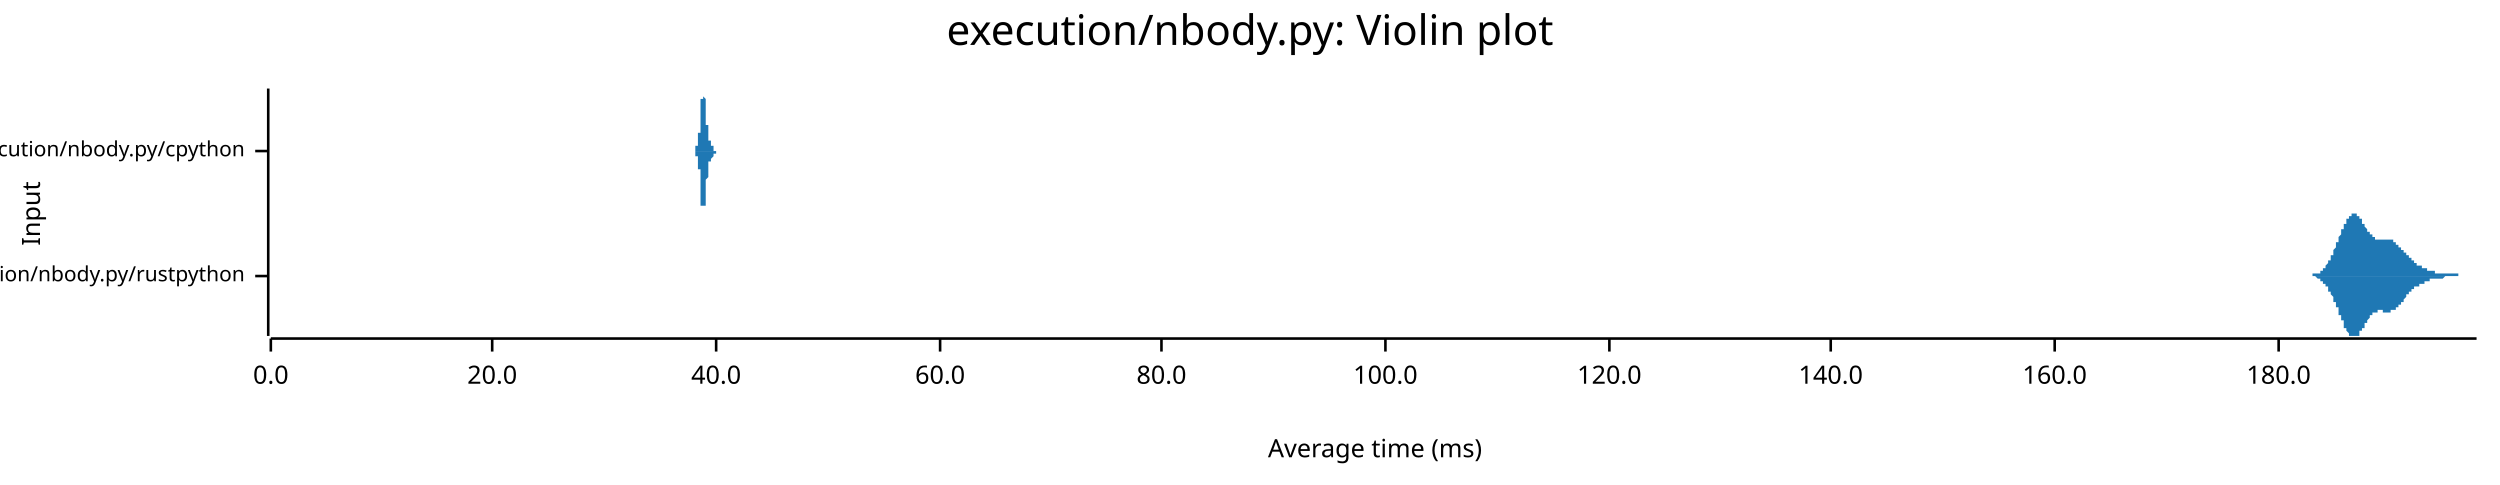
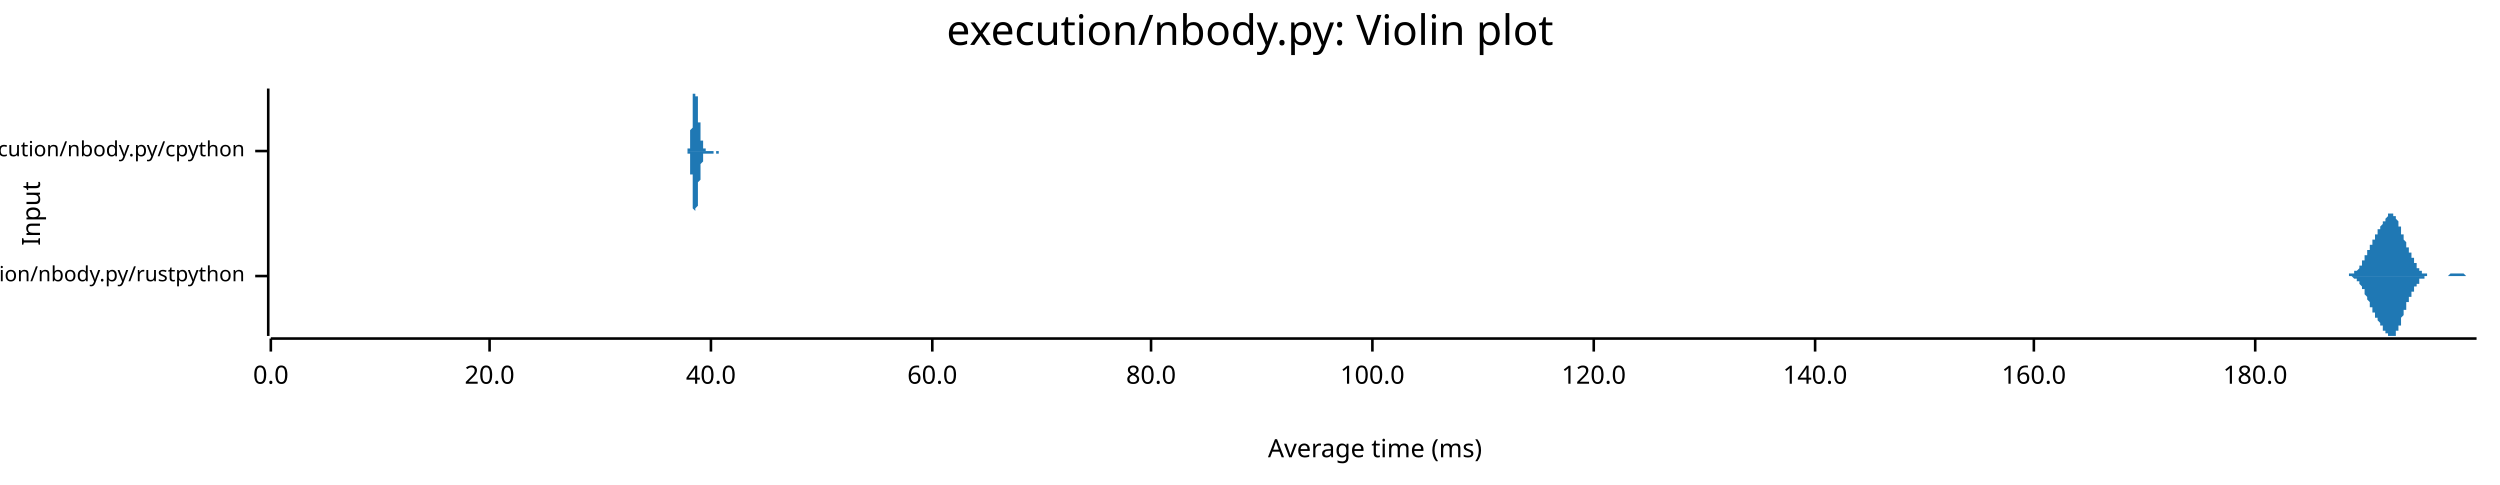
<svg xmlns="http://www.w3.org/2000/svg" width="960" height="186" viewBox="0 0 960 186">
  <text x="480" y="5" dy="0.76em" text-anchor="middle" font-family="sans-serif" font-size="16.129" opacity="1" fill="#000000">
execution/nbody.py: Violin plot
</text>
  <text x="8" y="82" dy="0.76em" text-anchor="middle" font-family="sans-serif" font-size="9.677" opacity="1" fill="#000000" transform="rotate(270, 8, 82)">
Input
</text>
  <text x="528" y="178" dy="-0.5ex" text-anchor="middle" font-family="sans-serif" font-size="9.677" opacity="1" fill="#000000">
Average time (ms)
</text>
  <polyline fill="none" opacity="1" stroke="#000000" stroke-width="1" points="103,34 103,129 " />
  <text x="94" y="106" dy="0.5ex" text-anchor="end" font-family="sans-serif" font-size="8.065" opacity="1" fill="#000000">
execution/nbody.py/rustpython
</text>
  <polyline fill="none" opacity="1" stroke="#000000" stroke-width="1" points="98,106 103,106 " />
  <text x="94" y="58" dy="0.5ex" text-anchor="end" font-family="sans-serif" font-size="8.065" opacity="1" fill="#000000">
execution/nbody.py/cpython
</text>
  <polyline fill="none" opacity="1" stroke="#000000" stroke-width="1" points="98,58 103,58 " />
  <polyline fill="none" opacity="1" stroke="#000000" stroke-width="1" points="104,130 951,130 " />
  <text x="104" y="140" dy="0.76em" text-anchor="middle" font-family="sans-serif" font-size="9.677" opacity="1" fill="#000000">
0.0
</text>
  <polyline fill="none" opacity="1" stroke="#000000" stroke-width="1" points="104,130 104,135 " />
-   <text x="189" y="140" dy="0.76em" text-anchor="middle" font-family="sans-serif" font-size="9.677" opacity="1" fill="#000000">
+   <text x="188" y="140" dy="0.76em" text-anchor="middle" font-family="sans-serif" font-size="9.677" opacity="1" fill="#000000">
20.0
</text>
-   <polyline fill="none" opacity="1" stroke="#000000" stroke-width="1" points="189,130 189,135 " />
-   <text x="275" y="140" dy="0.76em" text-anchor="middle" font-family="sans-serif" font-size="9.677" opacity="1" fill="#000000">
+   <polyline fill="none" opacity="1" stroke="#000000" stroke-width="1" points="188,130 188,135 " />
+   <text x="273" y="140" dy="0.76em" text-anchor="middle" font-family="sans-serif" font-size="9.677" opacity="1" fill="#000000">
40.0
</text>
-   <polyline fill="none" opacity="1" stroke="#000000" stroke-width="1" points="275,130 275,135 " />
-   <text x="361" y="140" dy="0.76em" text-anchor="middle" font-family="sans-serif" font-size="9.677" opacity="1" fill="#000000">
+   <polyline fill="none" opacity="1" stroke="#000000" stroke-width="1" points="273,130 273,135 " />
+   <text x="358" y="140" dy="0.76em" text-anchor="middle" font-family="sans-serif" font-size="9.677" opacity="1" fill="#000000">
60.0
</text>
-   <polyline fill="none" opacity="1" stroke="#000000" stroke-width="1" points="361,130 361,135 " />
-   <text x="446" y="140" dy="0.76em" text-anchor="middle" font-family="sans-serif" font-size="9.677" opacity="1" fill="#000000">
+   <polyline fill="none" opacity="1" stroke="#000000" stroke-width="1" points="358,130 358,135 " />
+   <text x="442" y="140" dy="0.76em" text-anchor="middle" font-family="sans-serif" font-size="9.677" opacity="1" fill="#000000">
80.0
</text>
-   <polyline fill="none" opacity="1" stroke="#000000" stroke-width="1" points="446,130 446,135 " />
-   <text x="532" y="140" dy="0.76em" text-anchor="middle" font-family="sans-serif" font-size="9.677" opacity="1" fill="#000000">
+   <polyline fill="none" opacity="1" stroke="#000000" stroke-width="1" points="442,130 442,135 " />
+   <text x="527" y="140" dy="0.76em" text-anchor="middle" font-family="sans-serif" font-size="9.677" opacity="1" fill="#000000">
100.0
</text>
-   <polyline fill="none" opacity="1" stroke="#000000" stroke-width="1" points="532,130 532,135 " />
-   <text x="618" y="140" dy="0.76em" text-anchor="middle" font-family="sans-serif" font-size="9.677" opacity="1" fill="#000000">
+   <polyline fill="none" opacity="1" stroke="#000000" stroke-width="1" points="527,130 527,135 " />
+   <text x="612" y="140" dy="0.76em" text-anchor="middle" font-family="sans-serif" font-size="9.677" opacity="1" fill="#000000">
120.0
</text>
-   <polyline fill="none" opacity="1" stroke="#000000" stroke-width="1" points="618,130 618,135 " />
-   <text x="703" y="140" dy="0.76em" text-anchor="middle" font-family="sans-serif" font-size="9.677" opacity="1" fill="#000000">
+   <polyline fill="none" opacity="1" stroke="#000000" stroke-width="1" points="612,130 612,135 " />
+   <text x="697" y="140" dy="0.76em" text-anchor="middle" font-family="sans-serif" font-size="9.677" opacity="1" fill="#000000">
140.0
</text>
-   <polyline fill="none" opacity="1" stroke="#000000" stroke-width="1" points="703,130 703,135 " />
-   <text x="789" y="140" dy="0.76em" text-anchor="middle" font-family="sans-serif" font-size="9.677" opacity="1" fill="#000000">
+   <polyline fill="none" opacity="1" stroke="#000000" stroke-width="1" points="697,130 697,135 " />
+   <text x="781" y="140" dy="0.76em" text-anchor="middle" font-family="sans-serif" font-size="9.677" opacity="1" fill="#000000">
160.0
</text>
-   <polyline fill="none" opacity="1" stroke="#000000" stroke-width="1" points="789,130 789,135 " />
-   <text x="875" y="140" dy="0.76em" text-anchor="middle" font-family="sans-serif" font-size="9.677" opacity="1" fill="#000000">
+   <polyline fill="none" opacity="1" stroke="#000000" stroke-width="1" points="781,130 781,135 " />
+   <text x="866" y="140" dy="0.76em" text-anchor="middle" font-family="sans-serif" font-size="9.677" opacity="1" fill="#000000">
180.0
</text>
-   <polyline fill="none" opacity="1" stroke="#000000" stroke-width="1" points="875,130 875,135 " />
-   <polygon opacity="1" fill="#1F78B4" points="884,106 884,106 884,106 884,106 884,106 884,106 885,106 885,106 885,106 885,106 885,106 885,106 885,106 885,106 886,106 886,106 886,106 886,106 886,106 886,106 886,106 887,106 887,106 887,106 887,106 887,106 887,106 887,106 887,106 888,106 888,105 888,105 888,105 888,105 888,105 888,105 889,105 889,105 889,105 889,105 889,105 889,105 889,105 889,105 890,105 890,105 890,105 890,105 890,105 890,105 890,105 891,105 891,104 891,104 891,104 891,104 891,104 891,104 891,104 892,104 892,104 892,103 892,103 892,103 892,103 892,103 893,103 893,103 893,102 893,102 893,102 893,102 893,102 893,102 894,101 894,101 894,101 894,101 894,100 894,100 894,100 895,100 895,99 895,99 895,99 895,99 895,98 895,98 896,98 896,98 896,97 896,97 896,97 896,96 896,96 896,96 897,95 897,95 897,95 897,94 897,94 897,94 897,93 898,93 898,93 898,92 898,92 898,92 898,91 898,91 898,91 899,90 899,90 899,90 899,89 899,89 899,89 899,88 900,88 900,88 900,87 900,87 900,87 900,86 900,86 900,86 901,86 901,85 901,85 901,85 901,85 901,84 901,84 902,84 902,84 902,84 902,83 902,83 902,83 902,83 902,83 903,83 903,82 903,82 903,82 903,82 903,82 903,82 904,82 904,82 904,82 904,82 904,82 904,82 904,82 904,82 905,82 905,82 905,82 905,82 905,83 905,83 905,83 906,83 906,83 906,83 906,83 906,84 906,84 906,84 906,84 907,84 907,84 907,85 907,85 907,85 907,85 907,86 908,86 908,86 908,86 908,86 908,87 908,87 908,87 908,87 909,88 909,88 909,88 909,88 909,88 909,89 909,89 910,89 910,89 910,89 910,90 910,90 910,90 910,90 910,90 911,90 911,91 911,91 911,91 911,91 911,91 911,91 912,91 912,91 912,91 912,92 912,92 912,92 912,92 912,92 913,92 913,92 913,92 913,92 913,92 913,92 913,92 914,92 914,92 914,92 914,92 914,92 914,92 914,92 915,92 915,92 915,92 915,92 915,92 915,92 915,92 915,92 916,92 916,92 916,92 916,92 916,92 916,92 916,92 917,92 917,92 917,92 917,92 917,92 917,92 917,92 917,92 918,92 918,92 918,92 918,92 918,92 918,92 918,92 919,92 919,92 919,92 919,92 919,93 919,93 919,93 919,93 920,93 920,93 920,93 920,93 920,93 920,93 920,94 921,94 921,94 921,94 921,94 921,94 921,94 921,94 921,95 922,95 922,95 922,95 922,95 922,95 922,96 922,96 923,96 923,96 923,96 923,96 923,96 923,97 923,97 923,97 924,97 924,97 924,97 924,98 924,98 924,98 924,98 925,98 925,98 925,99 925,99 925,99 925,99 925,99 925,99 926,99 926,100 926,100 926,100 926,100 926,100 926,100 927,100 927,100 927,101 927,101 927,101 927,101 927,101 927,101 928,101 928,101 928,101 928,101 928,102 928,102 928,102 929,102 929,102 929,102 929,102 929,102 929,102 929,102 929,102 930,102 930,103 930,103 930,103 930,103 930,103 930,103 931,103 931,103 931,103 931,103 931,103 931,103 931,103 931,103 932,103 932,103 932,103 932,104 932,104 932,104 932,104 933,104 933,104 933,104 933,104 933,104 933,104 933,104 934,104 934,104 934,104 934,104 934,104 934,104 934,104 934,104 935,104 935,104 935,104 935,104 935,104 935,105 935,105 936,105 936,105 936,105 936,105 936,105 936,105 936,105 936,105 937,105 937,105 937,105 937,105 937,105 937,105 937,105 938,105 938,105 938,105 938,105 938,105 938,105 938,105 938,105 939,105 939,105 939,105 939,105 939,105 939,105 939,105 940,105 940,105 940,105 940,105 940,105 940,105 940,105 940,105 941,105 941,105 941,105 941,105 941,105 941,105 941,105 942,105 942,105 942,105 942,105 942,105 942,105 942,105 942,105 943,105 943,105 943,105 943,105 943,105 943,105 943,105 944,105 944,105 944,106 944,106 944,106 944,106 944,106 944,106 945,106 945,106 945,106 945,106 945,106 945,106 945,106 946,106 946,106 946,106 946,106 946,106 946,106 946,106 946,106 947,106 947,106 947,106 947,106 947,106 947,106 947,106 948,106 948,106 948,106 948,106 948,106 948,106 948,106 948,106 949,106 949,106 949,106 949,106 949,106 949,106 949,106 950,106 950,106 950,106 950,106 950,106 950,106 950,106 951,106 951,106 884,106 " />
-   <polygon opacity="1" fill="#1F78B4" points="884,106 884,106 884,106 884,106 884,106 884,106 885,106 885,106 885,106 885,106 885,106 885,106 885,106 885,106 886,106 886,106 886,106 886,106 886,106 886,106 886,106 887,106 887,106 887,106 887,106 887,106 887,106 887,106 887,106 888,106 888,106 888,106 888,106 888,106 888,106 888,106 889,106 889,106 889,106 889,106 889,106 889,106 889,106 889,106 890,107 890,107 890,107 890,107 890,107 890,107 890,107 891,107 891,107 891,107 891,107 891,107 891,107 891,108 891,108 892,108 892,108 892,108 892,108 892,108 892,108 892,109 893,109 893,109 893,109 893,109 893,109 893,110 893,110 893,110 894,110 894,110 894,111 894,111 894,111 894,111 894,112 895,112 895,112 895,112 895,113 895,113 895,113 895,113 896,114 896,114 896,114 896,115 896,115 896,115 896,115 896,116 897,116 897,116 897,117 897,117 897,117 897,118 897,118 898,118 898,119 898,119 898,119 898,120 898,120 898,120 898,121 899,121 899,121 899,122 899,122 899,123 899,123 899,123 900,123 900,124 900,124 900,124 900,125 900,125 900,125 900,126 901,126 901,126 901,126 901,127 901,127 901,127 901,127 902,128 902,128 902,128 902,128 902,128 902,128 902,129 902,129 903,129 903,129 903,129 903,129 903,129 903,129 903,129 904,129 904,129 904,129 904,129 904,129 904,129 904,129 904,129 905,129 905,129 905,129 905,129 905,129 905,129 905,129 906,129 906,128 906,128 906,128 906,128 906,128 906,128 906,127 907,127 907,127 907,127 907,127 907,126 907,126 907,126 908,126 908,125 908,125 908,125 908,125 908,125 908,124 908,124 909,124 909,124 909,123 909,123 909,123 909,123 909,123 910,122 910,122 910,122 910,122 910,122 910,122 910,121 910,121 911,121 911,121 911,121 911,121 911,121 911,120 911,120 912,120 912,120 912,120 912,120 912,120 912,120 912,120 912,120 913,120 913,120 913,120 913,120 913,120 913,120 913,119 914,119 914,119 914,119 914,119 914,119 914,119 914,119 915,119 915,119 915,120 915,120 915,120 915,120 915,120 915,120 916,120 916,120 916,120 916,120 916,120 916,120 916,120 917,120 917,120 917,120 917,120 917,120 917,120 917,120 917,120 918,120 918,119 918,119 918,119 918,119 918,119 918,119 919,119 919,119 919,119 919,119 919,119 919,119 919,119 919,119 920,119 920,119 920,118 920,118 920,118 920,118 920,118 921,118 921,118 921,118 921,117 921,117 921,117 921,117 921,117 922,117 922,117 922,116 922,116 922,116 922,116 922,116 923,116 923,116 923,115 923,115 923,115 923,115 923,115 923,115 924,114 924,114 924,114 924,114 924,114 924,114 924,113 925,113 925,113 925,113 925,113 925,113 925,113 925,112 925,112 926,112 926,112 926,112 926,112 926,112 926,111 926,111 927,111 927,111 927,111 927,111 927,111 927,111 927,111 927,110 928,110 928,110 928,110 928,110 928,110 928,110 928,110 929,110 929,110 929,110 929,109 929,109 929,109 929,109 929,109 930,109 930,109 930,109 930,109 930,109 930,109 930,109 931,109 931,109 931,108 931,108 931,108 931,108 931,108 931,108 932,108 932,108 932,108 932,108 932,108 932,108 932,108 933,108 933,108 933,108 933,108 933,108 933,108 933,107 934,107 934,107 934,107 934,107 934,107 934,107 934,107 934,107 935,107 935,107 935,107 935,107 935,107 935,107 935,107 936,107 936,107 936,107 936,107 936,107 936,107 936,107 936,107 937,107 937,107 937,107 937,107 937,107 937,107 937,107 938,107 938,107 938,107 938,107 938,107 938,107 938,107 938,107 939,106 939,106 939,106 939,106 939,106 939,106 939,106 940,106 940,106 940,106 940,106 940,106 940,106 940,106 940,106 941,106 941,106 941,106 941,106 941,106 941,106 941,106 942,106 942,106 942,106 942,106 942,106 942,106 942,106 942,106 943,106 943,106 943,106 943,106 943,106 943,106 943,106 944,106 944,106 944,106 944,106 944,106 944,106 944,106 944,106 945,106 945,106 945,106 945,106 945,106 945,106 945,106 946,106 946,106 946,106 946,106 946,106 946,106 946,106 946,106 947,106 947,106 947,106 947,106 947,106 947,106 947,106 948,106 948,106 948,106 948,106 948,106 948,106 948,106 948,106 949,106 949,106 949,106 949,106 949,106 949,106 949,106 950,106 950,106 950,106 950,106 950,106 950,106 950,106 951,106 951,106 884,106 " />
-   <polygon opacity="1" fill="#1F78B4" points="266,58 266,58 266,58 266,58 266,58 266,58 266,58 266,58 266,58 266,58 266,58 266,58 267,58 267,58 267,58 267,58 267,58 267,58 267,58 267,58 267,58 267,58 267,58 267,58 267,58 267,58 267,58 267,58 267,58 267,58 267,58 267,58 267,58 267,58 267,58 267,58 267,58 267,58 267,58 267,58 267,58 267,58 267,58 267,58 267,58 267,58 267,57 267,57 267,57 267,57 267,57 267,57 267,57 267,57 267,57 267,57 267,57 267,57 267,57 267,57 267,57 267,57 267,56 267,56 268,56 268,56 268,56 268,56 268,56 268,56 268,56 268,56 268,56 268,55 268,55 268,55 268,55 268,55 268,55 268,55 268,55 268,55 268,55 268,55 268,54 268,54 268,54 268,54 268,54 268,54 268,54 268,54 268,54 268,54 268,54 268,53 268,53 268,53 268,53 268,53 268,53 268,53 268,53 268,53 268,53 268,53 268,52 268,52 268,52 268,52 268,52 268,52 268,52 268,52 268,52 268,52 268,51 269,51 269,51 269,51 269,51 269,51 269,51 269,50 269,50 269,50 269,50 269,50 269,50 269,49 269,49 269,49 269,49 269,49 269,48 269,48 269,48 269,48 269,47 269,47 269,47 269,46 269,46 269,46 269,46 269,45 269,45 269,45 269,44 269,44 269,44 269,43 269,43 269,43 269,42 269,42 269,42 269,42 269,41 269,41 269,41 269,40 269,40 269,40 269,39 269,39 269,39 269,38 269,38 269,38 270,38 270,37 270,37 270,37 270,37 270,37 270,36 270,36 270,36 270,36 270,36 270,35 270,35 270,35 270,35 270,35 270,35 270,35 270,35 270,35 270,35 270,35 270,35 270,35 270,34 270,35 270,35 270,35 270,35 270,35 270,35 270,35 270,35 270,35 270,35 270,35 270,35 270,35 270,35 270,36 270,36 270,36 270,36 270,36 270,36 270,36 270,37 270,37 270,37 270,37 270,37 270,37 271,38 271,38 271,38 271,38 271,38 271,39 271,39 271,39 271,39 271,39 271,40 271,40 271,40 271,40 271,40 271,41 271,41 271,41 271,41 271,41 271,42 271,42 271,42 271,42 271,42 271,43 271,43 271,43 271,43 271,44 271,44 271,44 271,44 271,44 271,45 271,45 271,45 271,45 271,45 271,46 271,46 271,46 271,46 271,46 271,47 271,47 271,47 271,47 271,47 271,47 271,48 271,48 271,48 272,48 272,48 272,49 272,49 272,49 272,49 272,49 272,49 272,50 272,50 272,50 272,50 272,50 272,50 272,50 272,51 272,51 272,51 272,51 272,51 272,51 272,51 272,52 272,52 272,52 272,52 272,52 272,52 272,52 272,52 272,53 272,53 272,53 272,53 272,53 272,53 272,53 272,53 272,53 272,53 272,54 272,54 272,54 272,54 272,54 272,54 272,54 272,54 272,54 272,54 272,54 272,54 273,54 273,54 273,54 273,54 273,55 273,55 273,55 273,55 273,55 273,55 273,55 273,55 273,55 273,55 273,55 273,55 273,55 273,55 273,55 273,55 273,55 273,55 273,55 273,55 273,55 273,55 273,55 273,55 273,55 273,55 273,55 273,55 273,55 273,55 273,55 273,55 273,56 273,56 273,56 273,56 273,56 273,56 273,56 273,56 273,56 273,56 273,56 273,56 273,56 273,56 273,56 273,56 273,56 274,56 274,56 274,56 274,56 274,56 274,56 274,56 274,56 274,56 274,56 274,56 274,56 274,56 274,56 274,56 274,56 274,56 274,57 274,57 274,57 274,57 274,57 274,57 274,57 274,57 274,57 274,57 274,57 274,57 274,57 274,57 274,57 274,57 274,57 274,57 274,57 274,57 274,57 274,57 274,57 274,57 274,57 274,57 274,57 274,57 274,57 274,57 274,57 274,57 274,57 274,58 274,58 275,58 275,58 275,58 275,58 275,58 275,58 275,58 275,58 275,58 275,58 275,58 275,58 275,58 275,58 275,58 275,58 275,58 275,58 275,58 275,58 275,58 275,58 275,58 275,58 275,58 275,58 275,58 275,58 275,58 275,58 275,58 275,58 275,58 275,58 275,58 275,58 275,58 275,58 275,58 275,58 275,58 275,58 275,58 275,58 275,58 275,58 275,58 275,58 275,58 275,58 275,58 275,58 275,58 276,58 276,58 276,58 276,58 276,58 276,58 276,58 276,58 276,58 276,58 276,58 276,58 276,58 276,58 276,58 276,58 266,58 " />
-   <polygon opacity="1" fill="#1F78B4" points="266,58 266,58 266,58 266,58 266,58 266,58 266,58 266,58 266,58 266,58 266,58 266,58 267,58 267,58 267,58 267,58 267,58 267,58 267,58 267,58 267,58 267,58 267,58 267,58 267,58 267,58 267,58 267,58 267,58 267,58 267,58 267,59 267,59 267,59 267,59 267,59 267,59 267,59 267,59 267,59 267,59 267,59 267,59 267,59 267,59 267,59 267,59 267,59 267,59 267,59 267,59 267,59 267,59 267,59 267,59 267,60 267,60 267,60 267,60 267,60 267,60 267,60 267,60 267,60 268,60 268,60 268,60 268,60 268,61 268,61 268,61 268,61 268,61 268,61 268,61 268,61 268,61 268,61 268,62 268,62 268,62 268,62 268,62 268,62 268,62 268,62 268,62 268,62 268,62 268,63 268,63 268,63 268,63 268,63 268,63 268,63 268,63 268,63 268,63 268,63 268,63 268,64 268,64 268,64 268,64 268,64 268,64 268,64 268,64 268,64 268,64 268,64 268,65 268,65 268,65 268,65 268,65 269,65 269,65 269,65 269,66 269,66 269,66 269,66 269,66 269,66 269,67 269,67 269,67 269,67 269,67 269,68 269,68 269,68 269,68 269,68 269,69 269,69 269,69 269,69 269,70 269,70 269,70 269,71 269,71 269,71 269,71 269,72 269,72 269,72 269,73 269,73 269,73 269,74 269,74 269,74 269,75 269,75 269,75 269,76 269,76 269,76 269,77 269,77 269,77 269,77 269,78 269,78 269,78 269,79 270,79 270,79 270,79 270,80 270,80 270,80 270,80 270,80 270,81 270,81 270,81 270,81 270,81 270,81 270,81 270,82 270,82 270,82 270,82 270,82 270,82 270,82 270,82 270,82 270,82 270,82 270,82 270,82 270,82 270,82 270,82 270,82 270,82 270,82 270,81 270,81 270,81 270,81 270,81 270,81 270,81 270,81 270,81 270,80 270,80 270,80 270,80 270,80 270,80 270,79 270,79 270,79 271,79 271,79 271,78 271,78 271,78 271,78 271,78 271,77 271,77 271,77 271,77 271,77 271,76 271,76 271,76 271,76 271,76 271,75 271,75 271,75 271,75 271,75 271,74 271,74 271,74 271,74 271,74 271,73 271,73 271,73 271,73 271,73 271,72 271,72 271,72 271,72 271,72 271,71 271,71 271,71 271,71 271,71 271,70 271,70 271,70 271,70 271,70 271,69 271,69 271,69 271,69 271,69 271,69 272,68 272,68 272,68 272,68 272,68 272,67 272,67 272,67 272,67 272,67 272,67 272,66 272,66 272,66 272,66 272,66 272,66 272,66 272,65 272,65 272,65 272,65 272,65 272,65 272,65 272,65 272,64 272,64 272,64 272,64 272,64 272,64 272,64 272,64 272,64 272,63 272,63 272,63 272,63 272,63 272,63 272,63 272,63 272,63 272,63 272,63 272,63 272,62 272,62 272,62 272,62 272,62 273,62 273,62 273,62 273,62 273,62 273,62 273,62 273,62 273,62 273,62 273,62 273,62 273,62 273,62 273,62 273,62 273,62 273,62 273,61 273,61 273,61 273,61 273,61 273,61 273,61 273,61 273,61 273,61 273,61 273,61 273,61 273,61 273,61 273,61 273,61 273,61 273,61 273,61 273,61 273,61 273,61 273,61 273,61 273,61 273,61 273,61 273,61 273,61 273,61 273,61 273,61 273,61 273,61 274,60 274,60 274,60 274,60 274,60 274,60 274,60 274,60 274,60 274,60 274,60 274,60 274,60 274,60 274,60 274,60 274,60 274,60 274,60 274,60 274,60 274,60 274,60 274,60 274,60 274,60 274,60 274,60 274,60 274,60 274,60 274,60 274,60 274,59 274,59 274,59 274,59 274,59 274,59 274,59 274,59 274,59 274,59 274,59 274,59 274,59 274,59 274,59 274,59 274,59 274,59 274,59 275,59 275,59 275,59 275,59 275,59 275,59 275,59 275,59 275,59 275,59 275,59 275,59 275,59 275,59 275,59 275,59 275,59 275,59 275,59 275,59 275,59 275,59 275,58 275,58 275,58 275,58 275,58 275,58 275,58 275,58 275,58 275,58 275,58 275,58 275,58 275,58 275,58 275,58 275,58 275,58 275,58 275,58 275,58 275,58 275,58 275,58 275,58 275,58 275,58 275,58 275,58 275,58 275,58 276,58 276,58 276,58 276,58 276,58 276,58 276,58 276,58 276,58 276,58 276,58 276,58 276,58 276,58 276,58 276,58 266,58 " />
+   <polyline fill="none" opacity="1" stroke="#000000" stroke-width="1" points="866,130 866,135 " />
+   <polygon opacity="1" fill="#1F78B4" points="898,106 898,106 899,106 899,106 899,106 899,106 899,106 899,106 899,106 899,106 899,106 899,106 900,106 900,106 900,106 900,106 900,106 900,106 900,106 900,106 900,106 901,106 901,106 901,106 901,106 901,106 901,106 901,106 901,106 901,106 901,106 902,106 902,106 902,106 902,105 902,105 902,105 902,105 902,105 902,105 903,105 903,105 903,105 903,105 903,105 903,105 903,105 903,105 903,105 903,105 904,105 904,105 904,105 904,105 904,105 904,105 904,105 904,105 904,104 905,104 905,104 905,104 905,104 905,104 905,104 905,104 905,104 905,104 905,104 906,103 906,103 906,103 906,103 906,103 906,103 906,103 906,102 906,102 906,102 907,102 907,102 907,102 907,101 907,101 907,101 907,101 907,101 907,100 908,100 908,100 908,100 908,100 908,99 908,99 908,99 908,99 908,98 908,98 909,98 909,98 909,97 909,97 909,97 909,97 909,97 909,96 909,96 910,96 910,96 910,95 910,95 910,95 910,95 910,94 910,94 910,94 910,94 911,94 911,93 911,93 911,93 911,93 911,92 911,92 911,92 911,92 912,92 912,91 912,91 912,91 912,91 912,91 912,90 912,90 912,90 912,90 913,90 913,90 913,89 913,89 913,89 913,89 913,89 913,88 913,88 913,88 914,88 914,88 914,88 914,87 914,87 914,87 914,87 914,87 914,87 915,86 915,86 915,86 915,86 915,86 915,86 915,85 915,85 915,85 915,85 916,85 916,85 916,84 916,84 916,84 916,84 916,84 916,84 916,84 917,83 917,83 917,83 917,83 917,83 917,83 917,83 917,83 917,82 917,82 918,82 918,82 918,82 918,82 918,82 918,82 918,82 918,82 918,82 919,82 919,82 919,82 919,82 919,82 919,82 919,82 919,82 919,82 919,83 920,83 920,83 920,83 920,83 920,83 920,84 920,84 920,84 920,84 920,84 921,85 921,85 921,85 921,85 921,86 921,86 921,86 921,86 921,87 922,87 922,87 922,88 922,88 922,88 922,88 922,89 922,89 922,89 922,90 923,90 923,90 923,91 923,91 923,91 923,92 923,92 923,92 923,92 924,93 924,93 924,93 924,94 924,94 924,94 924,94 924,95 924,95 924,95 925,95 925,96 925,96 925,96 925,96 925,97 925,97 925,97 925,97 926,97 926,98 926,98 926,98 926,98 926,99 926,99 926,99 926,99 926,99 927,99 927,100 927,100 927,100 927,100 927,100 927,101 927,101 927,101 928,101 928,101 928,102 928,102 928,102 928,102 928,102 928,102 928,103 928,103 929,103 929,103 929,103 929,103 929,103 929,104 929,104 929,104 929,104 929,104 930,104 930,104 930,104 930,104 930,105 930,105 930,105 930,105 930,105 931,105 931,105 931,105 931,105 931,105 931,105 931,105 931,105 931,105 931,105 932,105 932,105 932,105 932,105 932,106 932,106 932,106 932,106 932,106 933,106 933,106 933,106 933,106 933,106 933,106 933,106 933,106 933,106 933,106 934,106 934,106 934,106 934,106 934,106 934,106 934,106 934,106 934,106 935,106 935,106 935,106 935,106 935,106 935,106 935,106 935,106 935,106 935,106 936,106 936,106 936,106 936,106 936,106 936,106 936,106 936,106 936,106 936,106 937,106 937,106 937,106 937,106 937,106 937,106 937,106 937,106 937,106 938,106 938,106 938,106 938,106 938,106 938,106 938,106 938,106 938,106 938,106 939,106 939,106 939,106 939,106 939,106 939,106 939,106 939,106 939,106 940,106 940,106 940,106 940,106 940,106 940,106 940,106 940,106 940,106 940,106 941,105 941,105 941,105 941,105 941,105 941,105 941,105 941,105 941,105 942,105 942,105 942,105 942,105 942,105 942,105 942,105 942,105 942,105 942,105 943,105 943,105 943,105 943,105 943,105 943,105 943,105 943,105 943,105 943,105 944,105 944,105 944,105 944,105 944,105 944,105 944,105 944,105 944,105 945,105 945,105 945,105 945,105 945,105 945,105 945,105 945,105 945,105 945,105 946,105 946,105 946,105 946,105 946,105 946,105 946,105 946,105 946,105 947,106 947,106 947,106 947,106 947,106 947,106 947,106 947,106 947,106 947,106 948,106 948,106 948,106 948,106 948,106 948,106 948,106 948,106 948,106 949,106 949,106 949,106 949,106 949,106 949,106 949,106 949,106 949,106 949,106 950,106 950,106 950,106 950,106 950,106 950,106 950,106 950,106 950,106 951,106 951,106 898,106 " />
+   <polygon opacity="1" fill="#1F78B4" points="898,106 898,106 899,106 899,106 899,106 899,106 899,106 899,106 899,106 899,106 899,106 899,106 900,106 900,106 900,106 900,106 900,106 900,106 900,106 900,106 900,106 901,106 901,106 901,106 901,106 901,106 901,106 901,106 901,106 901,106 901,106 902,106 902,106 902,106 902,106 902,106 902,106 902,106 902,106 902,106 903,106 903,106 903,106 903,106 903,106 903,106 903,106 903,106 903,106 903,106 904,107 904,107 904,107 904,107 904,107 904,107 904,107 904,107 904,107 905,107 905,107 905,107 905,107 905,107 905,108 905,108 905,108 905,108 905,108 906,108 906,108 906,108 906,108 906,109 906,109 906,109 906,109 906,109 906,109 907,110 907,110 907,110 907,110 907,110 907,110 907,111 907,111 907,111 908,111 908,112 908,112 908,112 908,112 908,112 908,113 908,113 908,113 908,113 909,114 909,114 909,114 909,114 909,114 909,115 909,115 909,115 909,115 910,116 910,116 910,116 910,116 910,117 910,117 910,117 910,117 910,117 910,118 911,118 911,118 911,118 911,119 911,119 911,119 911,119 911,119 911,120 912,120 912,120 912,120 912,120 912,121 912,121 912,121 912,121 912,121 912,122 913,122 913,122 913,122 913,122 913,122 913,123 913,123 913,123 913,123 913,123 914,124 914,124 914,124 914,124 914,124 914,124 914,125 914,125 914,125 915,125 915,125 915,125 915,126 915,126 915,126 915,126 915,126 915,126 915,127 916,127 916,127 916,127 916,127 916,127 916,127 916,128 916,128 916,128 917,128 917,128 917,128 917,128 917,129 917,129 917,129 917,129 917,129 917,129 918,129 918,129 918,129 918,129 918,129 918,129 918,129 918,129 918,129 919,129 919,129 919,129 919,129 919,129 919,129 919,129 919,129 919,129 919,129 920,129 920,129 920,129 920,128 920,128 920,128 920,128 920,128 920,127 920,127 921,127 921,127 921,126 921,126 921,126 921,126 921,125 921,125 921,125 922,125 922,124 922,124 922,124 922,123 922,123 922,123 922,122 922,122 922,122 923,121 923,121 923,121 923,121 923,120 923,120 923,120 923,119 923,119 924,119 924,118 924,118 924,118 924,118 924,117 924,117 924,117 924,117 924,116 925,116 925,116 925,116 925,115 925,115 925,115 925,115 925,114 925,114 926,114 926,114 926,114 926,113 926,113 926,113 926,113 926,113 926,112 926,112 927,112 927,112 927,112 927,111 927,111 927,111 927,111 927,111 927,110 928,110 928,110 928,110 928,110 928,110 928,109 928,109 928,109 928,109 928,109 929,109 929,109 929,108 929,108 929,108 929,108 929,108 929,108 929,108 929,107 930,107 930,107 930,107 930,107 930,107 930,107 930,107 930,107 930,107 931,107 931,107 931,106 931,106 931,106 931,106 931,106 931,106 931,106 931,106 932,106 932,106 932,106 932,106 932,106 932,106 932,106 932,106 932,106 933,106 933,106 933,106 933,106 933,106 933,106 933,106 933,106 933,106 933,106 934,106 934,106 934,106 934,106 934,106 934,106 934,106 934,106 934,106 935,106 935,106 935,106 935,106 935,106 935,106 935,106 935,106 935,106 935,106 936,106 936,106 936,106 936,106 936,106 936,106 936,106 936,106 936,106 936,106 937,106 937,106 937,106 937,106 937,106 937,106 937,106 937,106 937,106 938,106 938,106 938,106 938,106 938,106 938,106 938,106 938,106 938,106 938,106 939,106 939,106 939,106 939,106 939,106 939,106 939,106 939,106 939,106 940,106 940,106 940,106 940,106 940,106 940,106 940,106 940,106 940,106 940,106 941,106 941,106 941,106 941,106 941,106 941,106 941,106 941,106 941,106 942,106 942,106 942,106 942,106 942,106 942,106 942,106 942,106 942,106 942,106 943,106 943,106 943,106 943,106 943,106 943,106 943,106 943,106 943,106 943,106 944,106 944,106 944,106 944,106 944,106 944,106 944,106 944,106 944,106 945,106 945,106 945,106 945,106 945,106 945,106 945,106 945,106 945,106 945,106 946,106 946,106 946,106 946,106 946,106 946,106 946,106 946,106 946,106 947,106 947,106 947,106 947,106 947,106 947,106 947,106 947,106 947,106 947,106 948,106 948,106 948,106 948,106 948,106 948,106 948,106 948,106 948,106 949,106 949,106 949,106 949,106 949,106 949,106 949,106 949,106 949,106 949,106 950,106 950,106 950,106 950,106 950,106 950,106 950,106 950,106 950,106 951,106 951,106 898,106 " />
+   <polygon opacity="1" fill="#1F78B4" points="263,58 263,58 263,58 263,58 263,58 263,58 263,58 263,58 263,58 263,58 263,58 263,58 263,58 263,58 263,58 264,58 264,58 264,58 264,58 264,58 264,58 264,58 264,58 264,58 264,58 264,58 264,58 264,58 264,58 264,58 264,58 264,58 264,58 264,58 264,58 264,58 264,58 264,58 264,58 264,58 264,58 264,58 264,58 264,58 264,58 264,58 264,57 264,57 264,57 264,57 264,57 265,57 265,57 265,57 265,57 265,57 265,57 265,56 265,56 265,56 265,56 265,56 265,56 265,56 265,55 265,55 265,55 265,55 265,55 265,54 265,54 265,54 265,54 265,53 265,53 265,53 265,53 265,52 265,52 265,52 265,51 265,51 265,51 265,50 265,50 265,50 266,49 266,49 266,48 266,48 266,48 266,47 266,47 266,46 266,46 266,45 266,45 266,45 266,44 266,44 266,43 266,43 266,42 266,42 266,41 266,41 266,41 266,40 266,40 266,39 266,39 266,39 266,38 266,38 266,38 266,37 266,37 266,37 266,37 266,36 266,36 267,36 267,36 267,35 267,35 267,35 267,35 267,35 267,35 267,35 267,35 267,35 267,35 267,35 267,35 267,34 267,35 267,35 267,35 267,35 267,35 267,35 267,35 267,35 267,35 267,35 267,35 267,35 267,36 267,36 267,36 267,36 267,36 267,36 267,37 267,37 268,37 268,37 268,37 268,38 268,38 268,38 268,38 268,39 268,39 268,39 268,39 268,40 268,40 268,40 268,41 268,41 268,41 268,42 268,42 268,42 268,42 268,43 268,43 268,43 268,44 268,44 268,44 268,45 268,45 268,45 268,46 268,46 268,46 268,47 268,47 269,47 269,47 269,48 269,48 269,48 269,49 269,49 269,49 269,49 269,50 269,50 269,50 269,50 269,51 269,51 269,51 269,51 269,51 269,52 269,52 269,52 269,52 269,52 269,52 269,53 269,53 269,53 269,53 269,53 269,53 269,53 269,54 269,54 269,54 269,54 270,54 270,54 270,54 270,54 270,55 270,55 270,55 270,55 270,55 270,55 270,55 270,55 270,56 270,56 270,56 270,56 270,56 270,56 270,56 270,56 270,56 270,56 270,56 270,57 270,57 270,57 270,57 270,57 270,57 270,57 270,57 270,57 270,57 270,57 270,57 271,57 271,57 271,57 271,57 271,57 271,57 271,57 271,57 271,57 271,58 271,58 271,58 271,58 271,58 271,58 271,58 271,58 271,58 271,58 271,58 271,58 271,58 271,58 271,58 271,58 271,58 271,58 271,58 271,58 271,58 271,58 271,58 271,58 271,58 271,58 272,58 272,58 272,58 272,58 272,58 272,58 272,58 272,58 272,58 272,58 272,58 272,58 272,58 272,58 272,58 272,58 272,58 272,58 272,58 272,58 272,58 272,58 272,58 272,58 272,58 272,58 272,58 272,58 272,58 272,58 272,58 272,58 272,58 272,58 272,58 273,58 273,58 273,58 273,58 273,58 273,58 273,58 273,58 273,58 273,58 273,58 273,58 273,58 273,58 273,58 273,58 273,58 273,58 273,58 273,58 273,58 273,58 273,58 273,58 273,58 273,58 273,58 273,58 273,58 273,58 273,58 273,58 273,58 273,58 273,58 274,58 274,58 274,58 274,58 274,58 274,58 274,58 274,58 274,58 274,58 274,58 274,58 274,58 274,58 274,58 274,58 274,58 274,58 274,58 274,58 274,58 274,58 274,58 274,58 274,58 274,58 274,58 274,58 274,58 274,58 274,58 274,58 274,58 274,58 274,58 275,58 275,58 275,58 275,58 275,58 275,58 275,58 275,58 275,58 275,58 275,58 275,58 275,58 275,58 275,58 275,58 275,58 275,58 275,58 275,58 275,58 275,58 275,58 275,58 275,58 275,58 275,58 275,58 275,58 275,58 275,58 275,58 275,58 275,58 275,58 275,58 276,58 276,58 276,58 276,58 276,58 276,58 276,58 276,58 276,58 276,58 276,58 276,58 276,58 276,58 276,58 276,58 276,58 276,58 276,58 276,58 276,58 276,58 276,58 276,58 276,58 276,58 276,58 276,58 276,58 276,58 276,58 276,58 276,58 276,58 276,58 277,58 277,58 277,58 277,58 277,58 277,58 277,58 277,58 277,58 277,58 277,58 277,58 277,58 277,58 277,58 277,58 277,58 277,58 277,58 277,58 277,58 277,58 277,58 277,58 277,58 277,58 277,58 277,58 277,58 263,58 " />
+   <polygon opacity="1" fill="#1F78B4" points="263,58 263,58 263,58 263,58 263,58 263,58 263,58 263,58 263,58 263,58 263,58 263,58 263,58 263,58 263,58 264,58 264,58 264,58 264,58 264,58 264,58 264,58 264,58 264,58 264,58 264,58 264,58 264,58 264,58 264,58 264,58 264,58 264,58 264,59 264,59 264,59 264,59 264,59 264,59 264,59 264,59 264,59 264,59 264,59 264,59 264,59 264,59 264,59 264,59 264,59 264,59 265,59 265,60 265,60 265,60 265,60 265,60 265,60 265,60 265,60 265,60 265,61 265,61 265,61 265,61 265,61 265,61 265,62 265,62 265,62 265,62 265,63 265,63 265,63 265,63 265,64 265,64 265,64 265,64 265,65 265,65 265,65 265,66 265,66 265,67 265,67 266,67 266,68 266,68 266,69 266,69 266,69 266,70 266,70 266,71 266,71 266,72 266,72 266,72 266,73 266,73 266,74 266,74 266,75 266,75 266,75 266,76 266,76 266,77 266,77 266,77 266,78 266,78 266,78 266,79 266,79 266,79 266,80 266,80 266,80 266,80 267,81 267,81 267,81 267,81 267,81 267,81 267,82 267,82 267,82 267,82 267,82 267,82 267,82 267,82 267,82 267,82 267,82 267,82 267,82 267,82 267,82 267,82 267,82 267,81 267,81 267,81 267,81 267,81 267,81 267,81 267,80 267,80 267,80 267,80 267,80 268,79 268,79 268,79 268,79 268,79 268,78 268,78 268,78 268,78 268,77 268,77 268,77 268,76 268,76 268,76 268,76 268,75 268,75 268,75 268,74 268,74 268,74 268,73 268,73 268,73 268,72 268,72 268,72 268,71 268,71 268,71 268,71 268,70 268,70 268,70 269,69 269,69 269,69 269,68 269,68 269,68 269,68 269,67 269,67 269,67 269,67 269,66 269,66 269,66 269,66 269,66 269,65 269,65 269,65 269,65 269,65 269,64 269,64 269,64 269,64 269,64 269,64 269,63 269,63 269,63 269,63 269,63 269,63 269,63 269,63 270,62 270,62 270,62 270,62 270,62 270,62 270,62 270,62 270,61 270,61 270,61 270,61 270,61 270,61 270,61 270,61 270,61 270,60 270,60 270,60 270,60 270,60 270,60 270,60 270,60 270,60 270,60 270,60 270,60 270,60 270,59 270,59 270,59 270,59 270,59 271,59 271,59 271,59 271,59 271,59 271,59 271,59 271,59 271,59 271,59 271,59 271,59 271,59 271,59 271,59 271,59 271,59 271,59 271,59 271,59 271,59 271,59 271,59 271,59 271,59 271,59 271,59 271,59 271,59 271,59 271,59 271,59 271,59 271,59 271,59 272,59 272,59 272,59 272,59 272,59 272,59 272,59 272,59 272,59 272,59 272,59 272,59 272,59 272,59 272,59 272,59 272,59 272,59 272,59 272,59 272,59 272,59 272,59 272,59 272,59 272,59 272,59 272,59 272,59 272,59 272,59 272,59 272,59 272,59 272,59 273,59 273,59 273,59 273,59 273,59 273,59 273,59 273,59 273,59 273,59 273,59 273,59 273,59 273,59 273,59 273,59 273,59 273,59 273,59 273,59 273,59 273,59 273,59 273,59 273,59 273,59 273,59 273,59 273,59 273,59 273,59 273,59 273,59 273,59 273,59 274,59 274,59 274,59 274,58 274,58 274,58 274,58 274,58 274,58 274,58 274,58 274,58 274,58 274,58 274,58 274,58 274,58 274,58 274,58 274,58 274,58 274,58 274,58 274,58 274,58 274,58 274,58 274,58 274,58 274,58 274,58 274,58 274,58 274,58 274,58 275,58 275,58 275,58 275,58 275,58 275,58 275,58 275,58 275,58 275,59 275,59 275,59 275,59 275,59 275,59 275,59 275,59 275,59 275,59 275,59 275,59 275,59 275,59 275,59 275,59 275,59 275,59 275,59 275,59 275,59 275,59 275,59 275,59 275,59 275,59 275,59 276,59 276,59 276,59 276,59 276,59 276,59 276,59 276,59 276,59 276,59 276,59 276,59 276,59 276,59 276,59 276,59 276,59 276,59 276,59 276,59 276,59 276,59 276,58 276,58 276,58 276,58 276,58 276,58 276,58 276,58 276,58 276,58 276,58 276,58 276,58 277,58 277,58 277,58 277,58 277,58 277,58 277,58 277,58 277,58 277,58 277,58 277,58 277,58 277,58 277,58 277,58 277,58 277,58 277,58 277,58 277,58 277,58 277,58 277,58 277,58 277,58 277,58 277,58 277,58 263,58 " />
</svg>
